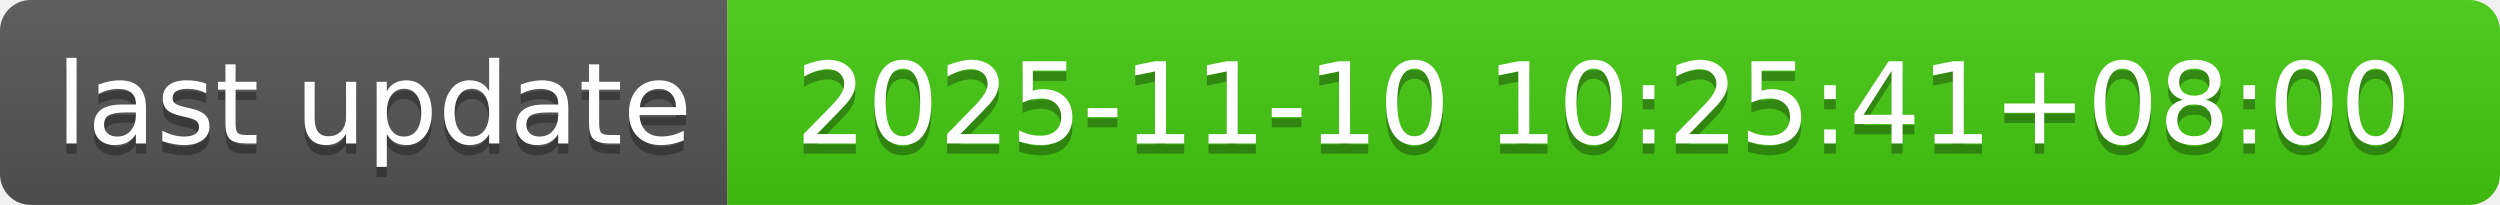
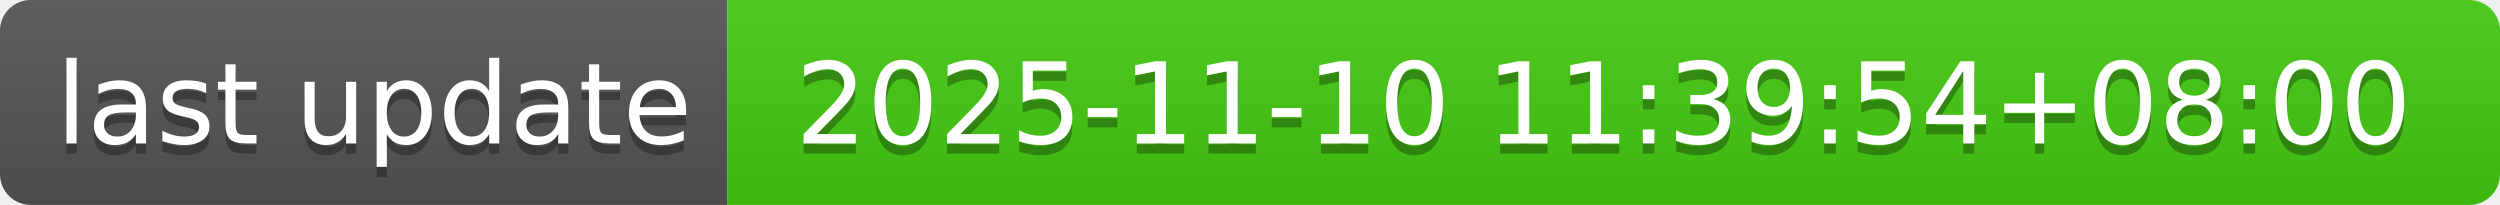
- <svg xmlns="http://www.w3.org/2000/svg" width="244" height="20" role="img" aria-label="last update: 2025-11-10 10:25:41+08:00">
+ <svg xmlns="http://www.w3.org/2000/svg" width="244" height="20" role="img" aria-label="last update: 2025-11-10 11:39:54+08:00">
  <linearGradient id="s" x2="0" y2="100%">
    <stop offset="0" stop-color="#bbb" stop-opacity=".1" />
    <stop offset="1" stop-opacity=".1" />
  </linearGradient>
  <clipPath id="r">
    <rect width="244" height="20" rx="3" fill="#fff" />
  </clipPath>
  <g clip-path="url(#r)">
    <rect width="71" height="20" fill="#555" />
    <rect x="71" width="173" height="20" fill="#4c1" />
    <rect width="244" height="20" fill="url(#s)" />
  </g>
  <g fill="#fff" text-anchor="middle" font-family="Verdana,Geneva,DejaVu Sans,sans-serif" text-rendering="geometricPrecision" font-size="110">
    <text aria-hidden="true" x="365" y="150" fill="#010101" fill-opacity=".3" transform="scale(.1)" textLength="610">last update</text>
    <text x="365" y="140" transform="scale(.1)" fill="#fff" textLength="610">last update</text>
-     <text aria-hidden="true" x="1565" y="150" fill="#010101" fill-opacity=".3" transform="scale(.1)" textLength="1630">2025-11-10 10:25:41+08:00</text>
-     <text x="1565" y="140" transform="scale(.1)" fill="#fff" textLength="1630">2025-11-10 10:25:41+08:00</text>
+     <text aria-hidden="true" x="1565" y="150" fill="#010101" fill-opacity=".3" transform="scale(.1)" textLength="1630">2025-11-10 11:39:54+08:00</text>
+     <text x="1565" y="140" transform="scale(.1)" fill="#fff" textLength="1630">2025-11-10 11:39:54+08:00</text>
  </g>
</svg>
